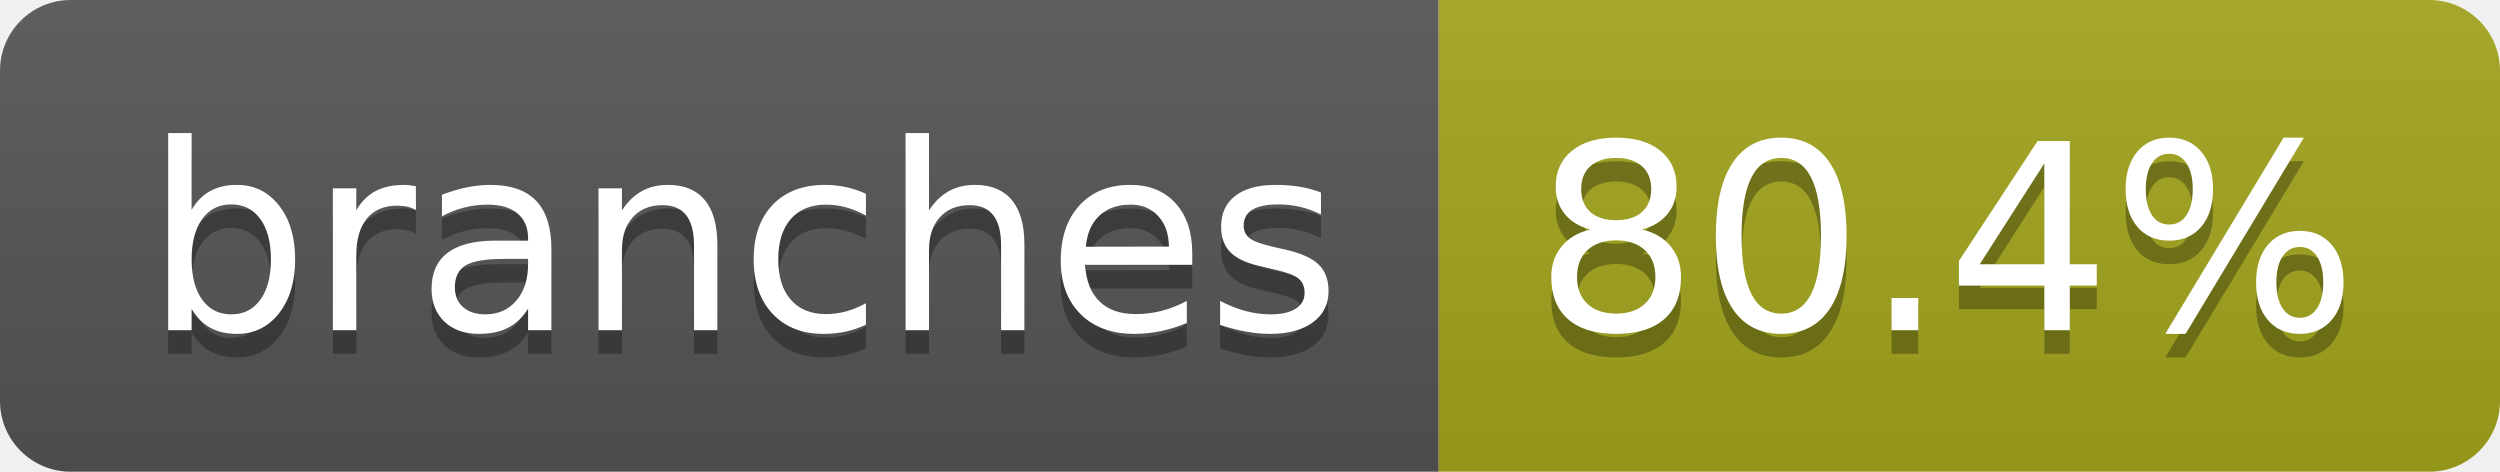
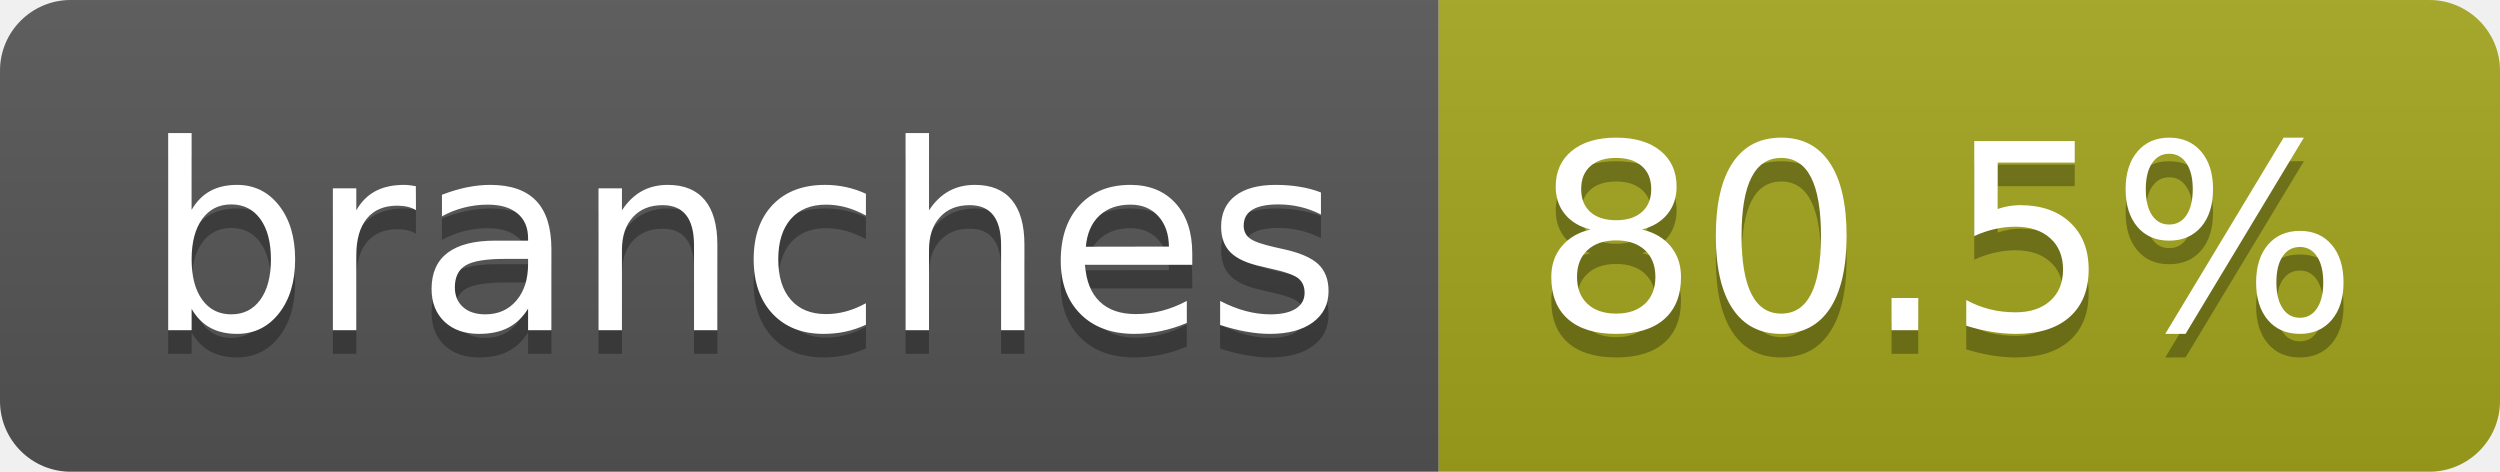
- <svg xmlns="http://www.w3.org/2000/svg" width="106" height="20" role="img" aria-label="branches: 80.4%">
+ <svg xmlns="http://www.w3.org/2000/svg" width="106" height="20" role="img" aria-label="branches: 80.5%">
  <linearGradient id="s" x2="0" y2="100%">
    <stop offset="0" stop-color="#bbb" stop-opacity=".1" />
    <stop offset="1" stop-opacity=".1" />
  </linearGradient>
  <clipPath id="r">
    <rect width="106" height="20" rx="3" fill="#fff" />
  </clipPath>
  <g clip-path="url(#r)">
    <rect width="61" height="20" fill="#555" />
    <rect x="61" width="45" height="20" fill="#a4a61d" />
    <rect width="106" height="20" fill="url(#s)" />
  </g>
  <g fill="#fff" text-anchor="middle" font-family="Verdana,Geneva,DejaVu Sans,sans-serif" text-rendering="geometricPrecision" font-size="110">
    <text aria-hidden="true" x="315" y="150" fill="#010101" fill-opacity=".3" transform="scale(.1)" textLength="507">branches</text>
    <text x="315" y="140" transform="scale(.1)" fill="#fff" textLength="507">branches</text>
-     <text aria-hidden="true" x="825" y="150" fill="#010101" fill-opacity=".3" transform="scale(.1)" textLength="350">80.4%</text>
-     <text x="825" y="140" transform="scale(.1)" fill="#fff" textLength="350">80.4%</text>
+     <text aria-hidden="true" x="825" y="150" fill="#010101" fill-opacity=".3" transform="scale(.1)" textLength="350">80.5%</text>
+     <text x="825" y="140" transform="scale(.1)" fill="#fff" textLength="350">80.5%</text>
  </g>
</svg>
